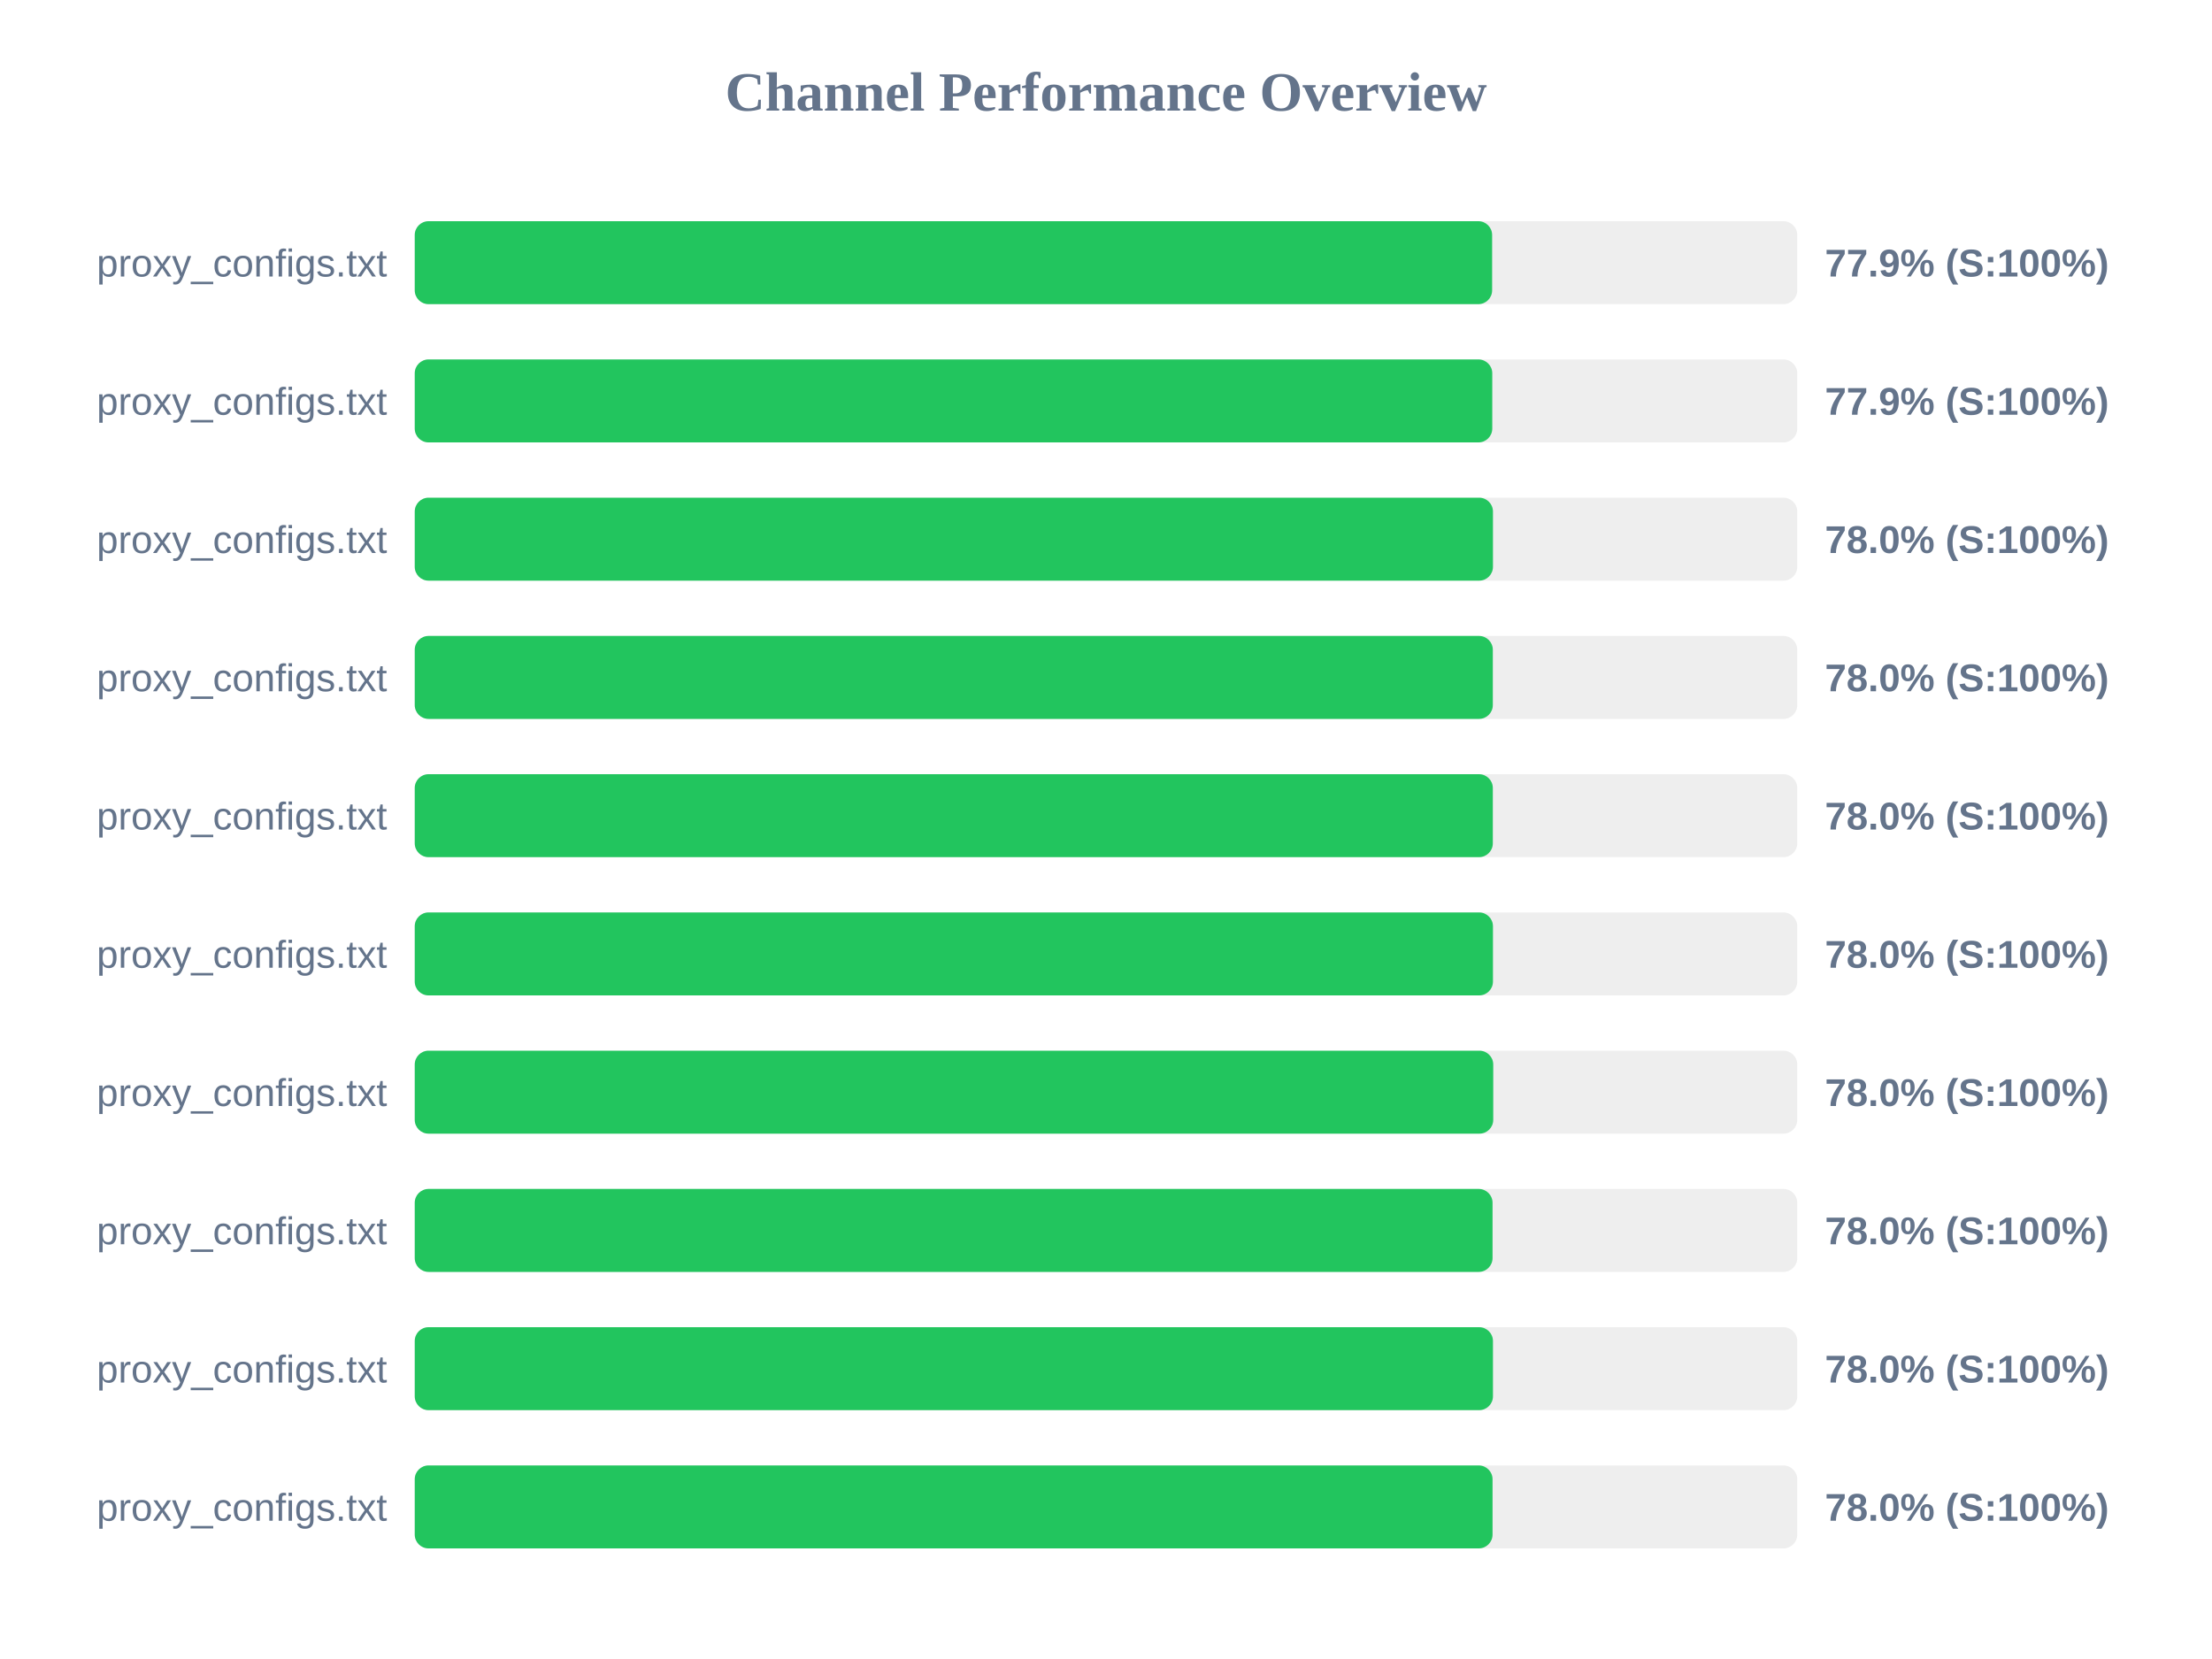
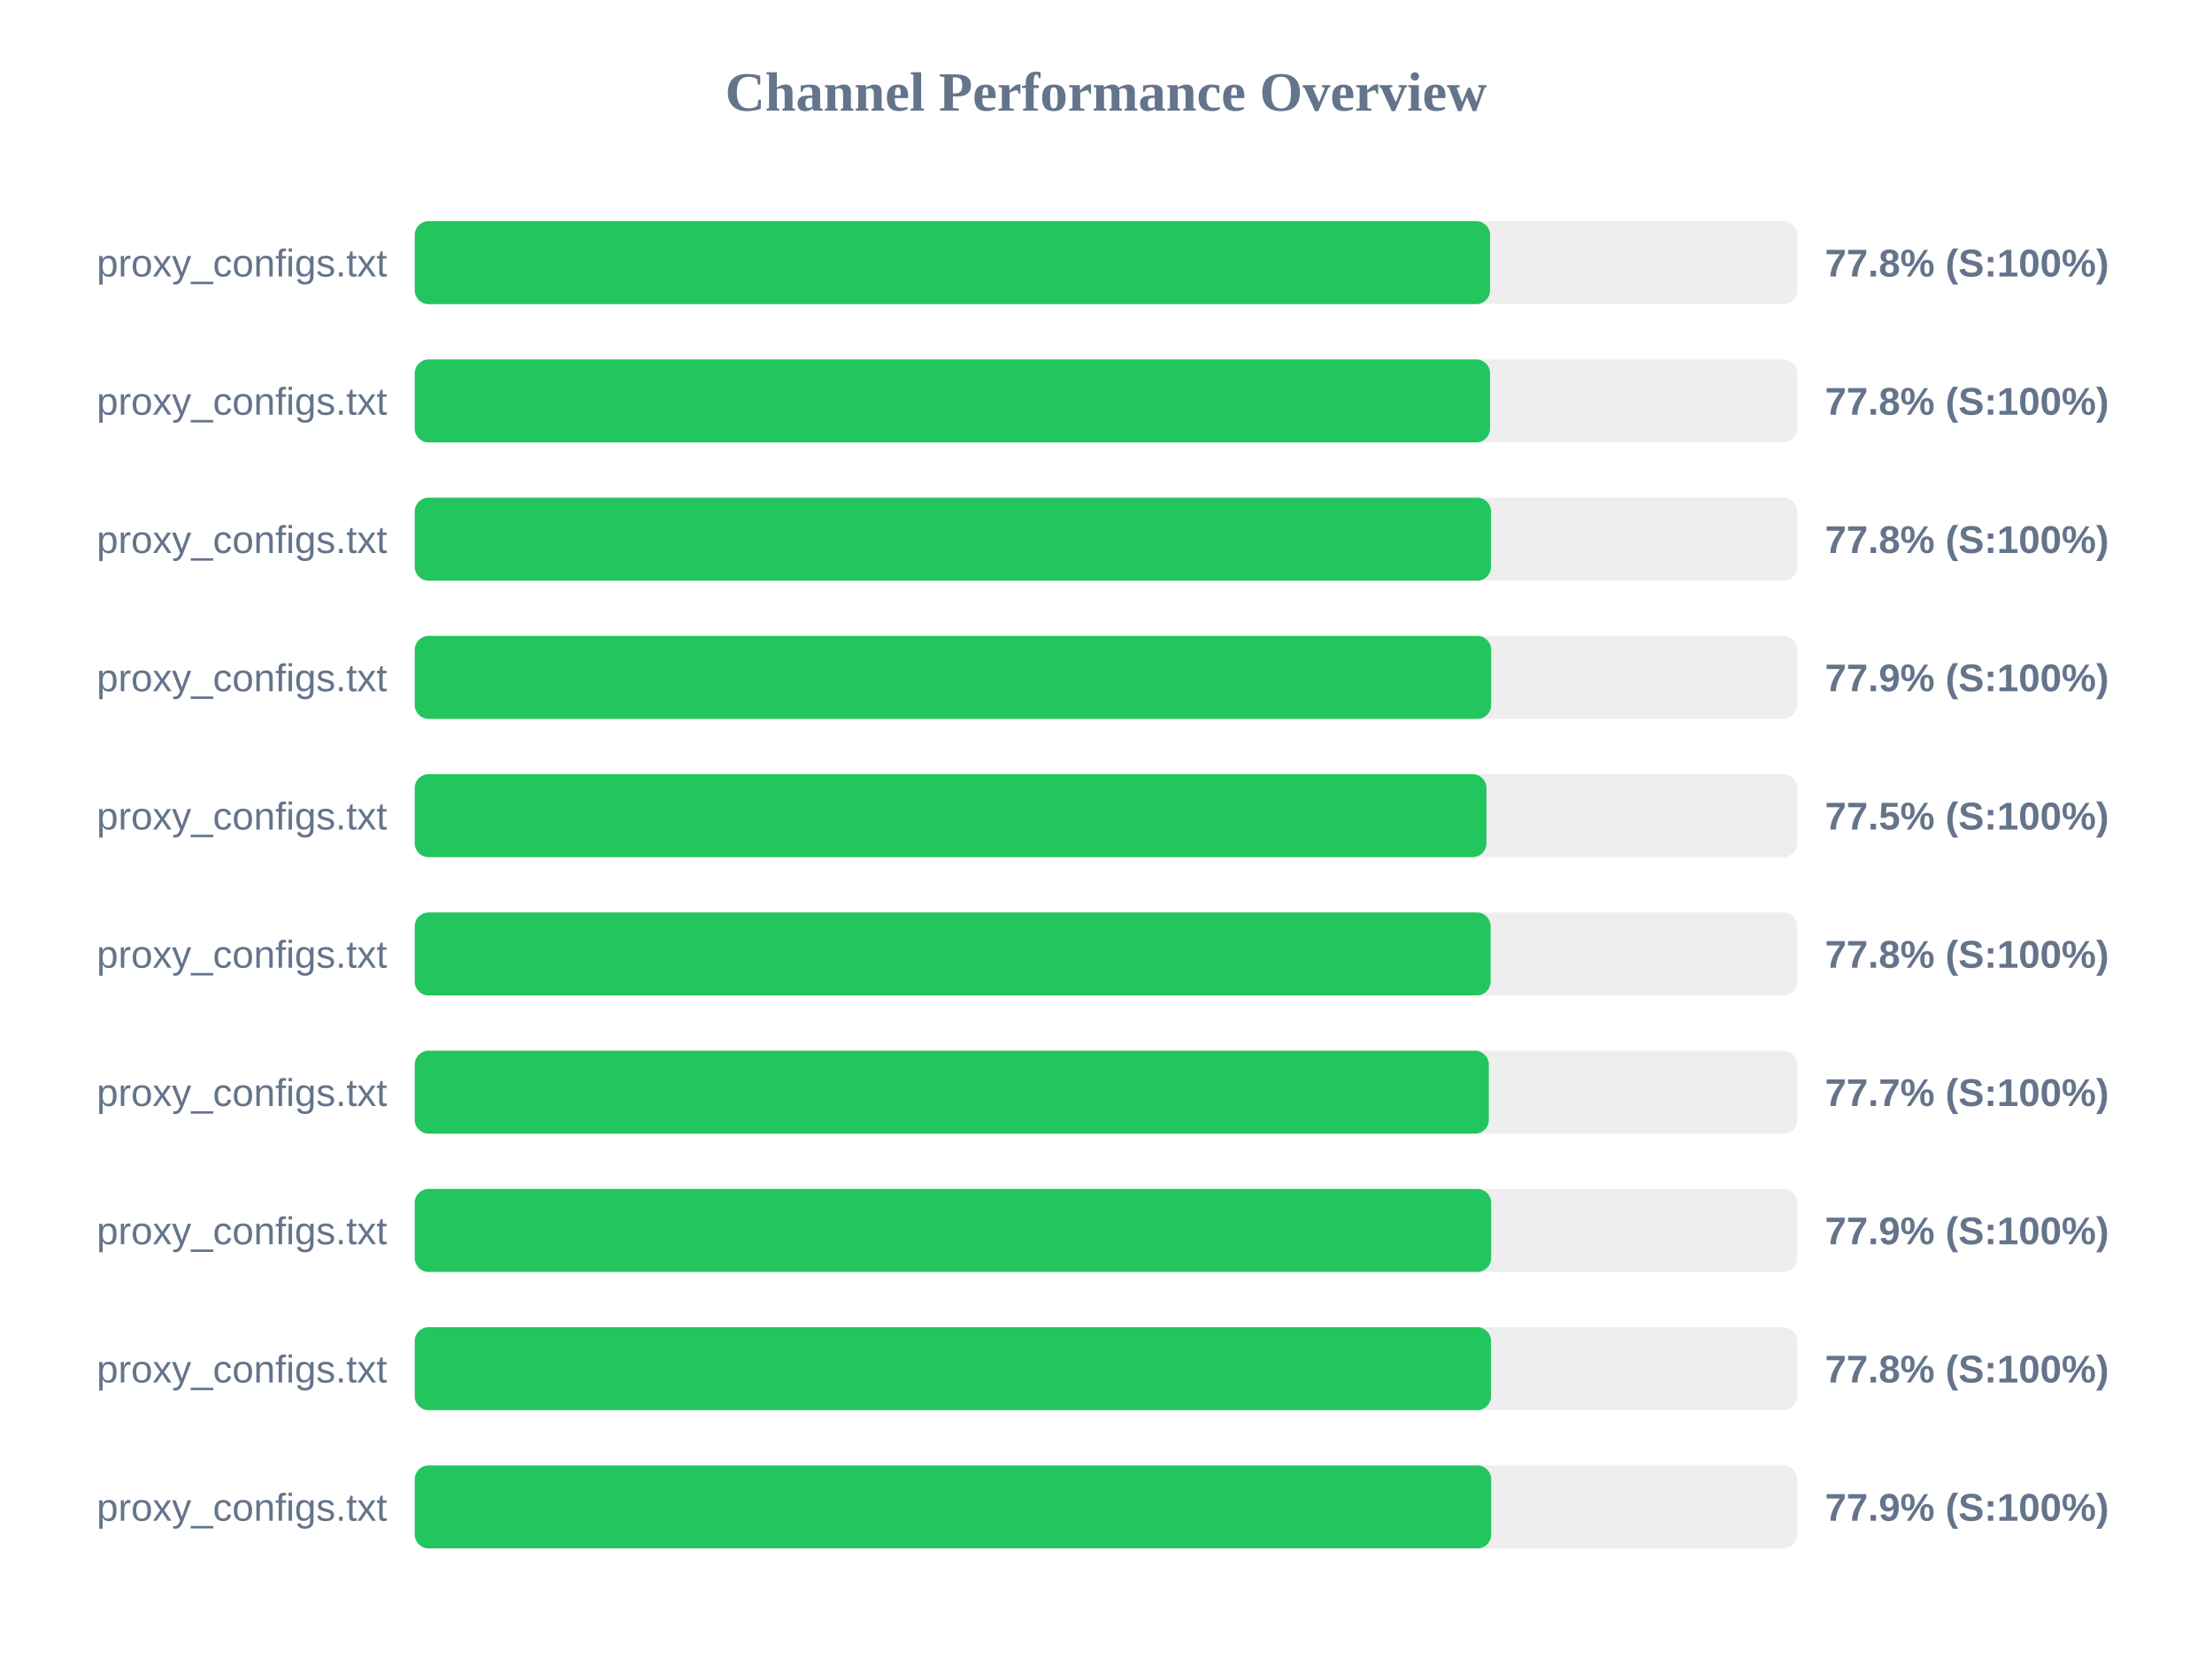
<svg xmlns="http://www.w3.org/2000/svg" width="800" height="600" version="1.1">
  <style>
        .row { font: 14px Arial; fill: #64748b; }
        .score { font: bold 14px Arial; fill: #64748b; }
    </style>
  <text x="400" y="40" text-anchor="middle" font-size="20px" font-weight="bold" fill="#64748b">Channel Performance Overview</text>
  <rect x="150" y="80" width="500" height="30" fill="#eee" rx="5" />
-   <rect x="150" y="80" width="389.65" height="30" fill="#22c55e" rx="5" />
+   <rect x="150" y="80" width="388.9" height="30" fill="#22c55e" rx="5" />
  <text x="140" y="100" text-anchor="end" class="row">proxy_configs.txt</text>
-   <text x="660" y="100" text-anchor="start" class="score">77.9% (S:100%)</text>
+   <text x="660" y="100" text-anchor="start" class="score">77.8% (S:100%)</text>
  <rect x="150" y="130" width="500" height="30" fill="#eee" rx="5" />
-   <rect x="150" y="130" width="389.7" height="30" fill="#22c55e" rx="5" />
+   <rect x="150" y="130" width="388.9" height="30" fill="#22c55e" rx="5" />
  <text x="140" y="150" text-anchor="end" class="row">proxy_configs.txt</text>
-   <text x="660" y="150" text-anchor="start" class="score">77.9% (S:100%)</text>
+   <text x="660" y="150" text-anchor="start" class="score">77.8% (S:100%)</text>
  <rect x="150" y="180" width="500" height="30" fill="#eee" rx="5" />
-   <rect x="150" y="180" width="389.95" height="30" fill="#22c55e" rx="5" />
+   <rect x="150" y="180" width="389.25" height="30" fill="#22c55e" rx="5" />
  <text x="140" y="200" text-anchor="end" class="row">proxy_configs.txt</text>
-   <text x="660" y="200" text-anchor="start" class="score">78.0% (S:100%)</text>
+   <text x="660" y="200" text-anchor="start" class="score">77.8% (S:100%)</text>
  <rect x="150" y="230" width="500" height="30" fill="#eee" rx="5" />
-   <rect x="150" y="230" width="389.9" height="30" fill="#22c55e" rx="5" />
+   <rect x="150" y="230" width="389.3" height="30" fill="#22c55e" rx="5" />
  <text x="140" y="250" text-anchor="end" class="row">proxy_configs.txt</text>
-   <text x="660" y="250" text-anchor="start" class="score">78.0% (S:100%)</text>
+   <text x="660" y="250" text-anchor="start" class="score">77.9% (S:100%)</text>
  <rect x="150" y="280" width="500" height="30" fill="#eee" rx="5" />
-   <rect x="150" y="280" width="389.9" height="30" fill="#22c55e" rx="5" />
+   <rect x="150" y="280" width="387.6" height="30" fill="#22c55e" rx="5" />
  <text x="140" y="300" text-anchor="end" class="row">proxy_configs.txt</text>
-   <text x="660" y="300" text-anchor="start" class="score">78.0% (S:100%)</text>
+   <text x="660" y="300" text-anchor="start" class="score">77.5% (S:100%)</text>
  <rect x="150" y="330" width="500" height="30" fill="#eee" rx="5" />
-   <rect x="150" y="330" width="389.95" height="30" fill="#22c55e" rx="5" />
+   <rect x="150" y="330" width="389.1" height="30" fill="#22c55e" rx="5" />
  <text x="140" y="350" text-anchor="end" class="row">proxy_configs.txt</text>
-   <text x="660" y="350" text-anchor="start" class="score">78.0% (S:100%)</text>
+   <text x="660" y="350" text-anchor="start" class="score">77.8% (S:100%)</text>
  <rect x="150" y="380" width="500" height="30" fill="#eee" rx="5" />
-   <rect x="150" y="380" width="390.05" height="30" fill="#22c55e" rx="5" />
+   <rect x="150" y="380" width="388.45" height="30" fill="#22c55e" rx="5" />
  <text x="140" y="400" text-anchor="end" class="row">proxy_configs.txt</text>
-   <text x="660" y="400" text-anchor="start" class="score">78.0% (S:100%)</text>
+   <text x="660" y="400" text-anchor="start" class="score">77.7% (S:100%)</text>
  <rect x="150" y="430" width="500" height="30" fill="#eee" rx="5" />
-   <rect x="150" y="430" width="389.8" height="30" fill="#22c55e" rx="5" />
+   <rect x="150" y="430" width="389.3" height="30" fill="#22c55e" rx="5" />
  <text x="140" y="450" text-anchor="end" class="row">proxy_configs.txt</text>
-   <text x="660" y="450" text-anchor="start" class="score">78.0% (S:100%)</text>
+   <text x="660" y="450" text-anchor="start" class="score">77.9% (S:100%)</text>
  <rect x="150" y="480" width="500" height="30" fill="#eee" rx="5" />
-   <rect x="150" y="480" width="389.95" height="30" fill="#22c55e" rx="5" />
+   <rect x="150" y="480" width="389.25" height="30" fill="#22c55e" rx="5" />
  <text x="140" y="500" text-anchor="end" class="row">proxy_configs.txt</text>
-   <text x="660" y="500" text-anchor="start" class="score">78.0% (S:100%)</text>
+   <text x="660" y="500" text-anchor="start" class="score">77.8% (S:100%)</text>
  <rect x="150" y="530" width="500" height="30" fill="#eee" rx="5" />
-   <rect x="150" y="530" width="389.8" height="30" fill="#22c55e" rx="5" />
+   <rect x="150" y="530" width="389.3" height="30" fill="#22c55e" rx="5" />
  <text x="140" y="550" text-anchor="end" class="row">proxy_configs.txt</text>
-   <text x="660" y="550" text-anchor="start" class="score">78.0% (S:100%)</text>
+   <text x="660" y="550" text-anchor="start" class="score">77.9% (S:100%)</text>
</svg>
